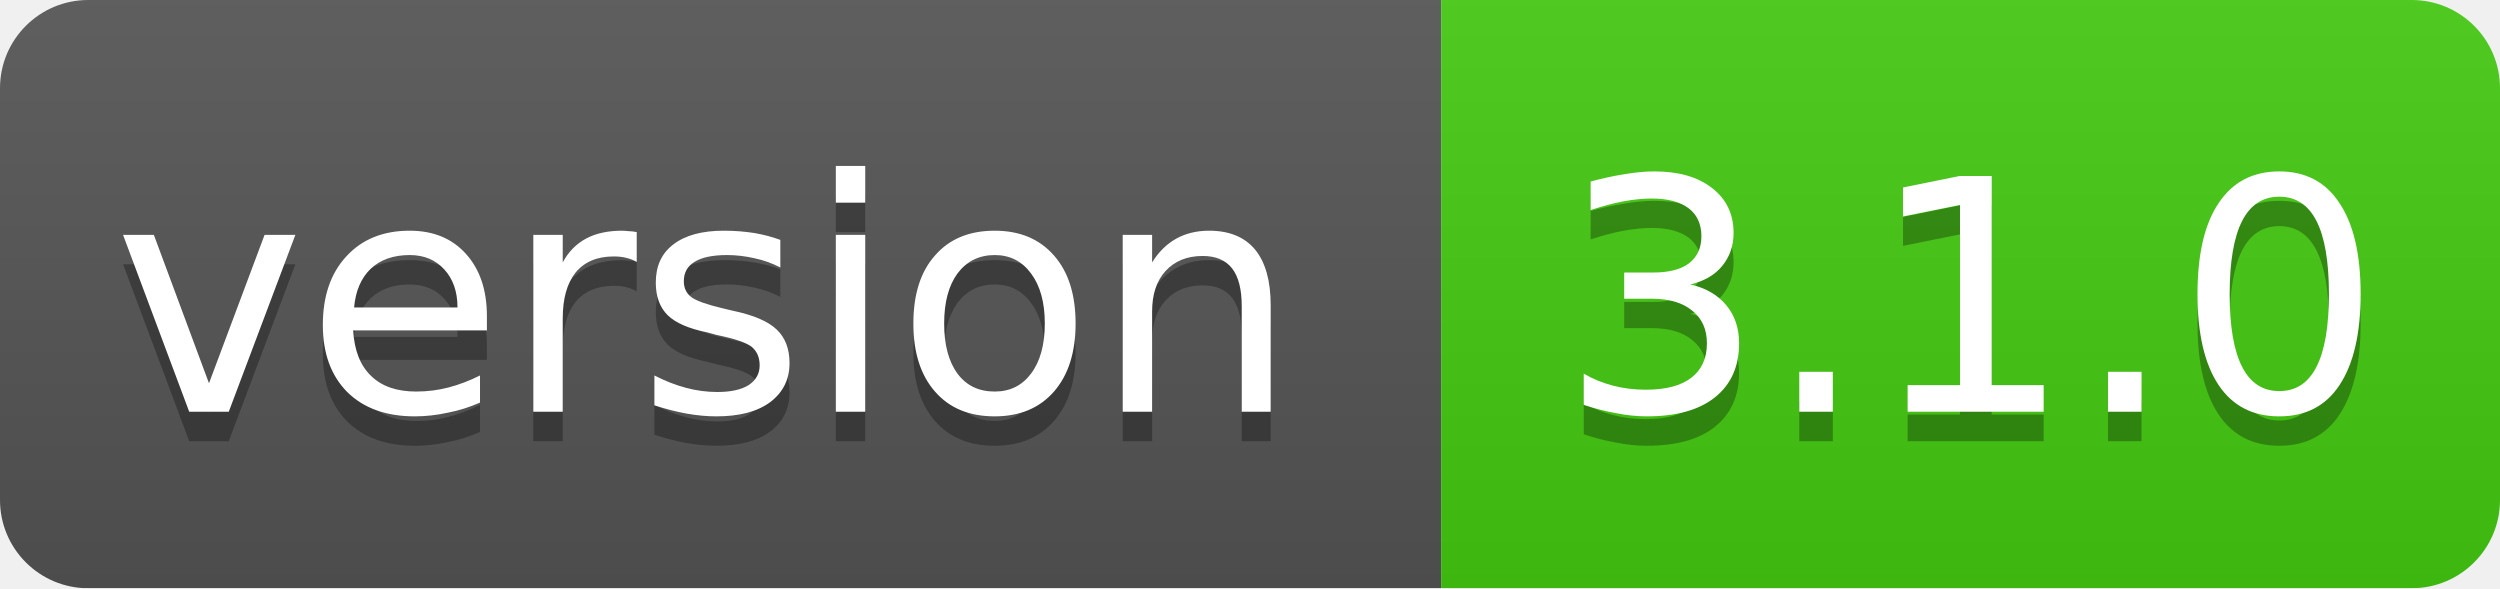
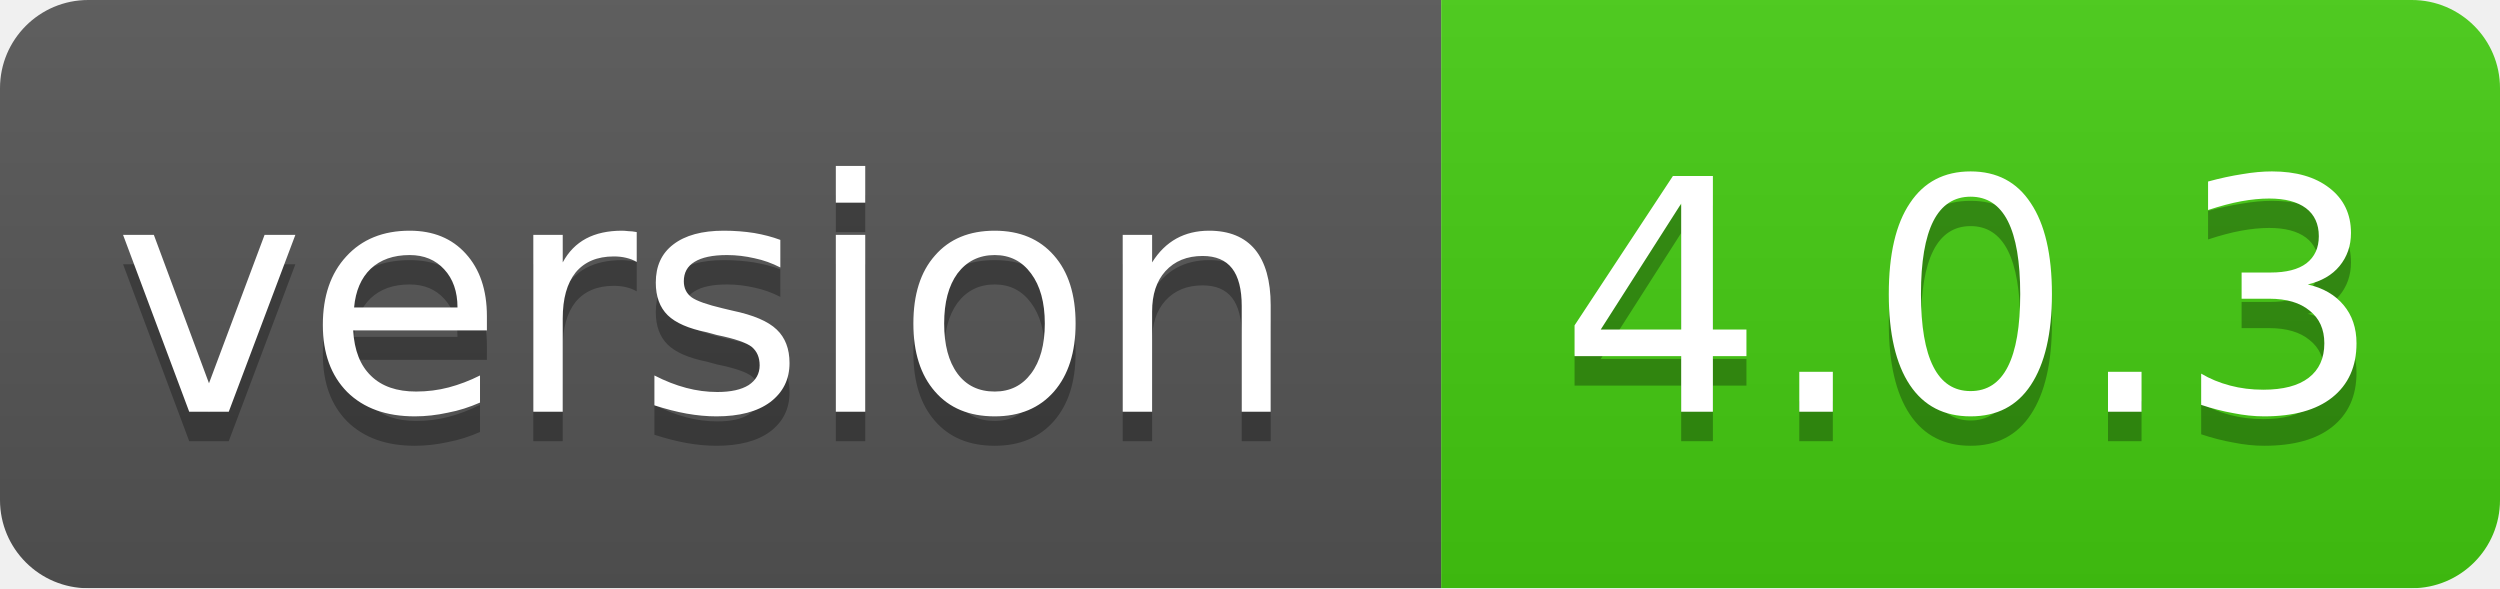
<svg xmlns="http://www.w3.org/2000/svg" width="85" height="20">
  <linearGradient id="smooth" x2="0" y2="100%">
    <stop offset="0" stop-color="#bbb" stop-opacity=".1" />
    <stop offset="1" stop-opacity=".1" />
  </linearGradient>
  <mask id="round">
    <rect width="85" height="20" rx="3" fill="#fff" />
  </mask>
  <g mask="url(#round)">
    <rect width="49" height="20" fill="#555" />
    <rect x="49" width="36" height="20" fill="#44cc11" />
    <rect width="85" height="20" fill="url(#smooth)" />
  </g>
  <g fill="#fff" text-anchor="middle" font-family="DejaVu Sans,Verdana,Geneva,sans-serif" font-size="11">
    <text x="24" y="15" fill="#010101" fill-opacity=".3">version</text>
    <text x="24" y="14">version</text>
-     <text x="67" y="15" fill="#010101" fill-opacity=".3">3.1.0</text>
-     <text x="67" y="14">3.1.0</text>
+     <text x="67" y="15" fill="#010101" fill-opacity=".3">4.0.3</text>
+     <text x="67" y="14">4.0.3</text>
  </g>
</svg>
